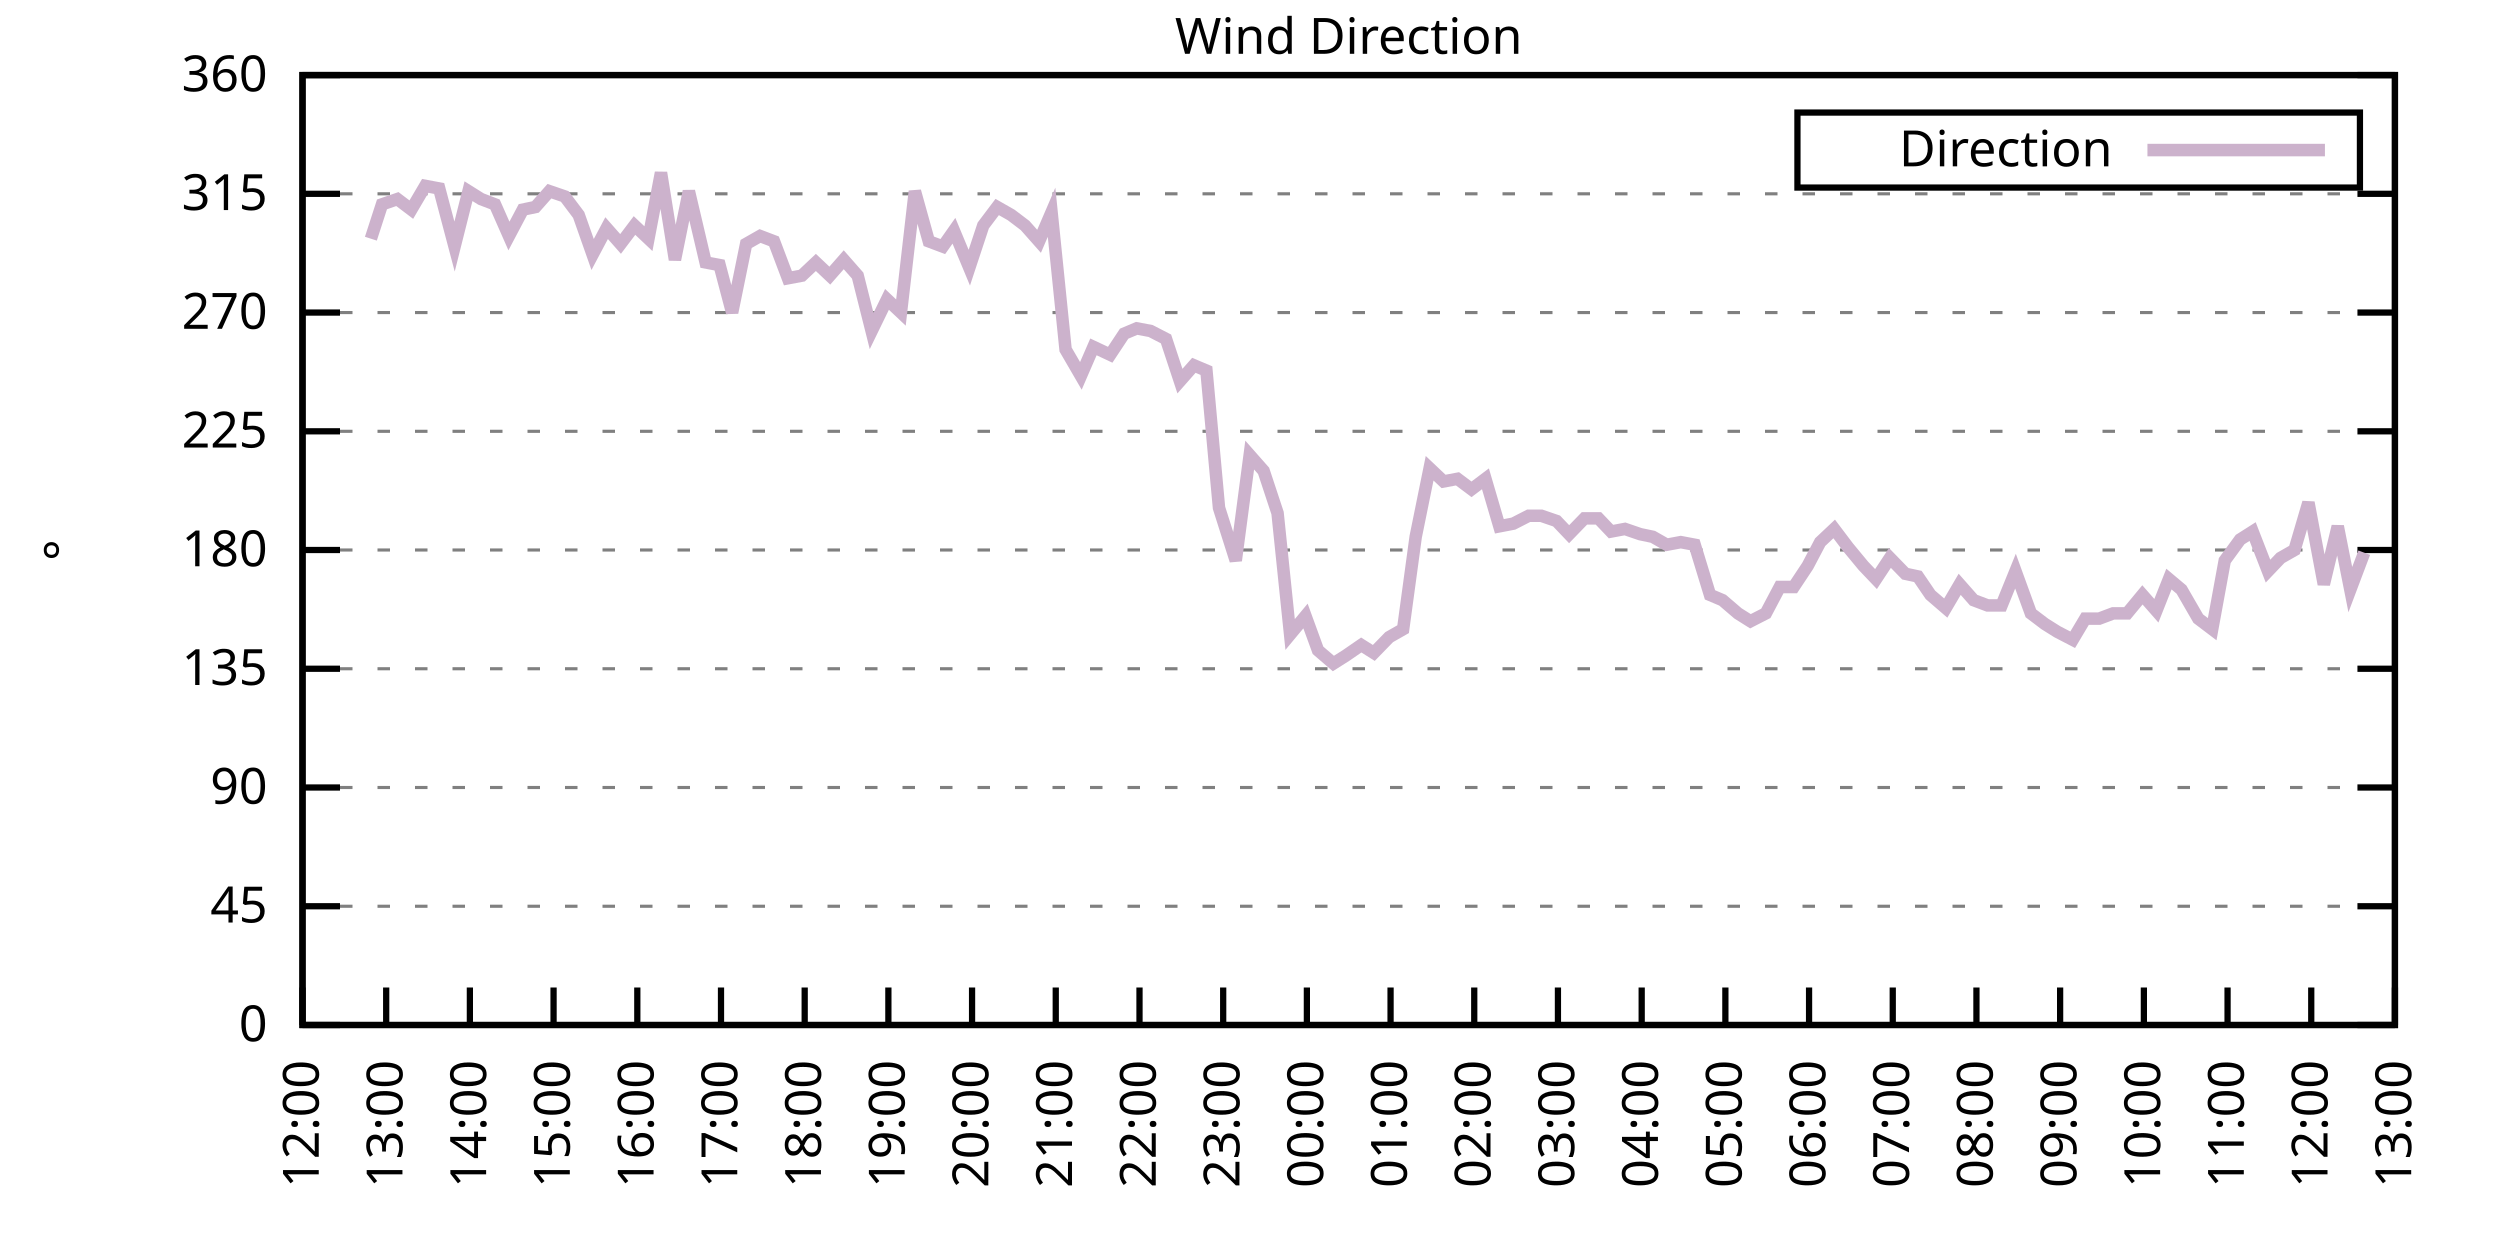
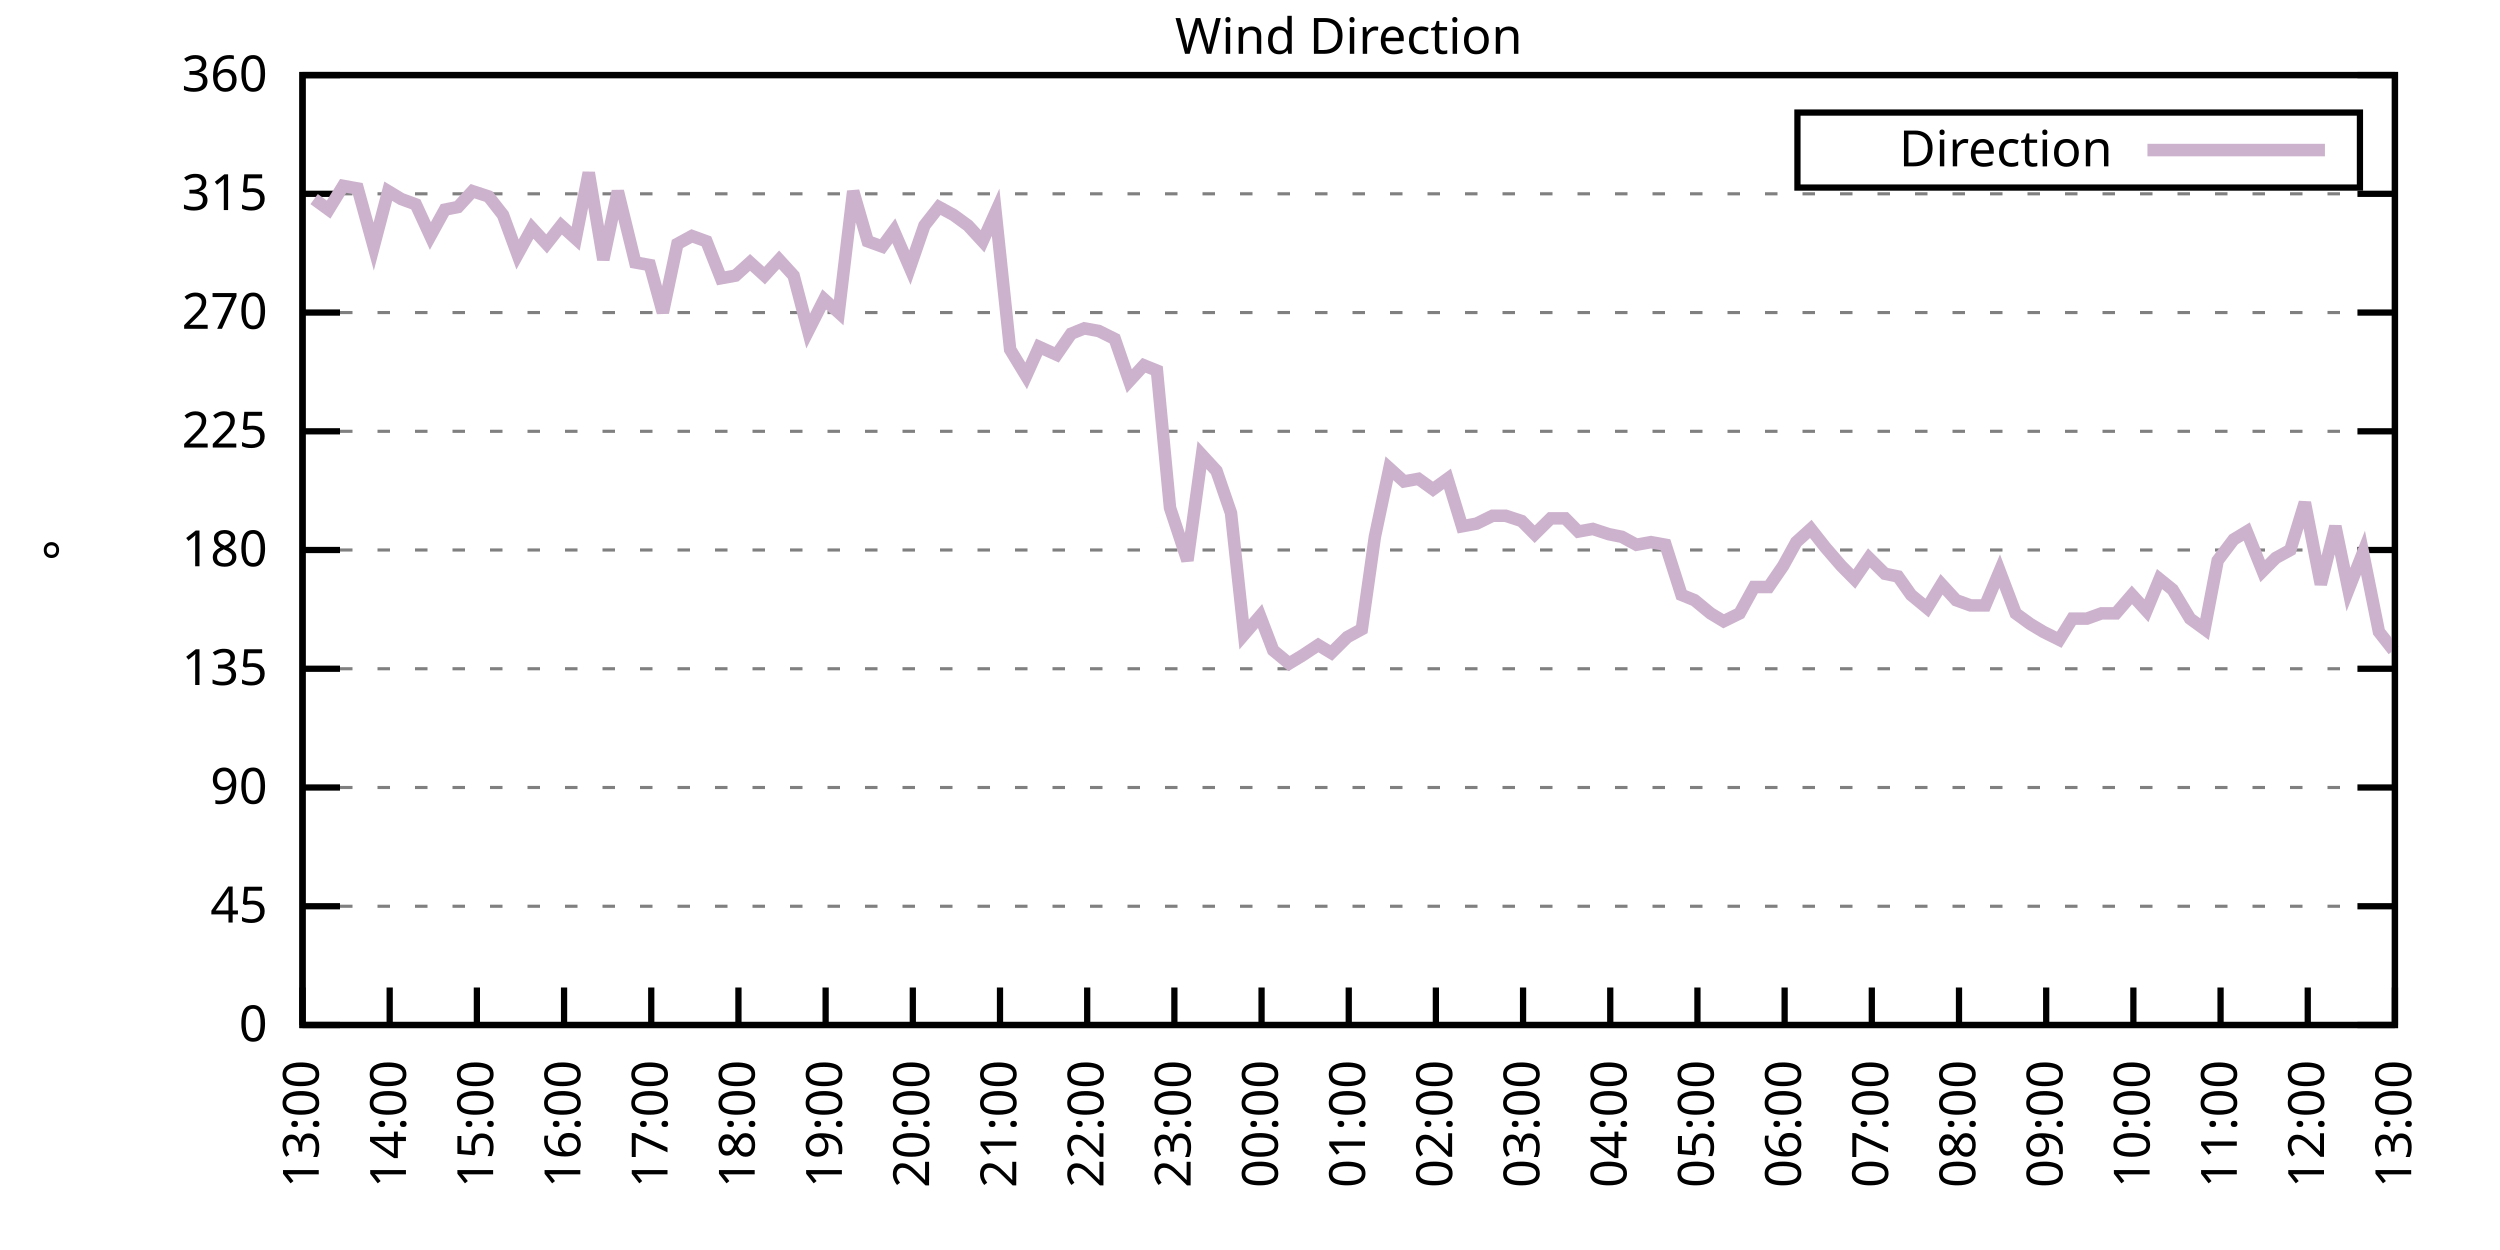
<svg xmlns="http://www.w3.org/2000/svg" xmlns:xlink="http://www.w3.org/1999/xlink" width="400" height="200" viewBox="0 0 400 200">
  <g id="gnuplot_canvas">
    <rect x="0" y="0" width="400" height="200" fill="none" />
    <defs>
      <circle id="gpDot" r="0.5" stroke-width="0.5" stroke="currentColor" />
      <path id="gpPt0" stroke-width="0.333" stroke="currentColor" d="M-1,0 h2 M0,-1 v2" />
      <path id="gpPt1" stroke-width="0.333" stroke="currentColor" d="M-1,-1 L1,1 M1,-1 L-1,1" />
      <path id="gpPt2" stroke-width="0.333" stroke="currentColor" d="M-1,0 L1,0 M0,-1 L0,1 M-1,-1 L1,1 M-1,1 L1,-1" />
      <rect id="gpPt3" stroke-width="0.333" stroke="currentColor" x="-1" y="-1" width="2" height="2" />
      <rect id="gpPt4" stroke-width="0.333" stroke="currentColor" fill="currentColor" x="-1" y="-1" width="2" height="2" />
      <circle id="gpPt5" stroke-width="0.333" stroke="currentColor" cx="0" cy="0" r="1" />
      <use xlink:href="#gpPt5" id="gpPt6" fill="currentColor" stroke="none" />
      <path id="gpPt7" stroke-width="0.333" stroke="currentColor" d="M0,-1.33 L-1.33,0.67 L1.33,0.67 z" />
      <use xlink:href="#gpPt7" id="gpPt8" fill="currentColor" stroke="none" />
      <use xlink:href="#gpPt7" id="gpPt9" stroke="currentColor" transform="rotate(180)" />
      <use xlink:href="#gpPt9" id="gpPt10" fill="currentColor" stroke="none" />
      <use xlink:href="#gpPt3" id="gpPt11" stroke="currentColor" transform="rotate(45)" />
      <use xlink:href="#gpPt11" id="gpPt12" fill="currentColor" stroke="none" />
      <path id="gpPt13" stroke-width="0.333" stroke="currentColor" d="M0,1.330 L1.265,0.411 L0.782,-1.067 L-0.782,-1.076 L-1.265,0.411 z" />
      <use xlink:href="#gpPt13" id="gpPt14" fill="currentColor" stroke="none" />
      <filter id="textbox" filterUnits="objectBoundingBox" x="0" y="0" height="1" width="1">
        <feFlood flood-color="white" flood-opacity="1" result="bgnd" />
        <feComposite in="SourceGraphic" in2="bgnd" operator="atop" />
      </filter>
      <filter id="greybox" filterUnits="objectBoundingBox" x="0" y="0" height="1" width="1">
        <feFlood flood-color="lightgrey" flood-opacity="1" result="grey" />
        <feComposite in="SourceGraphic" in2="grey" operator="atop" />
      </filter>
    </defs>
    <g fill="none" color="white" stroke="currentColor" stroke-width="1.00" stroke-linecap="butt" stroke-linejoin="miter">
</g>
    <g fill="none" color="black" stroke="currentColor" stroke-width="1.00" stroke-linecap="butt" stroke-linejoin="miter">
      <g stroke="none" shape-rendering="crispEdges">
        <polygon fill="rgb(255, 255, 255)" points="48.40,164.00 383.18,164.00 383.18,12.02 48.40,12.02 " />
      </g>
    </g>
    <g fill="none" color="black" stroke="currentColor" stroke-width="1.00" stroke-linecap="butt" stroke-linejoin="miter">
</g>
    <g fill="none" color="black" stroke="black" stroke-width="0.50" stroke-linecap="butt" stroke-linejoin="miter">
</g>
    <g fill="none" color="gray" stroke="currentColor" stroke-width="0.50" stroke-linecap="butt" stroke-linejoin="miter">
      <path stroke="gray" stroke-dasharray="2,4" class="gridline" d="M48.40,164.00 L383.19,164.00  " />
    </g>
    <g fill="none" color="gray" stroke="gray" stroke-width="1.00" stroke-linecap="butt" stroke-linejoin="miter">
</g>
    <g fill="none" color="black" stroke="currentColor" stroke-width="1.00" stroke-linecap="butt" stroke-linejoin="miter">
      <path stroke="black" d="M48.40,164.00 L54.40,164.00 M383.19,164.00 L377.19,164.00  " />
      <g transform="translate(42.80,166.60)" stroke="none" fill="black" font-family="Sans" font-size="8.00" text-anchor="end">
        <text>
          <tspan font-family="Sans"> 0</tspan>
        </text>
      </g>
    </g>
    <g fill="none" color="black" stroke="currentColor" stroke-width="1.00" stroke-linecap="butt" stroke-linejoin="miter">
</g>
    <g fill="none" color="black" stroke="black" stroke-width="0.50" stroke-linecap="butt" stroke-linejoin="miter">
</g>
    <g fill="none" color="gray" stroke="currentColor" stroke-width="0.50" stroke-linecap="butt" stroke-linejoin="miter">
      <path stroke="gray" stroke-dasharray="2,4" class="gridline" d="M48.40,145.00 L383.19,145.00  " />
    </g>
    <g fill="none" color="gray" stroke="gray" stroke-width="1.00" stroke-linecap="butt" stroke-linejoin="miter">
</g>
    <g fill="none" color="black" stroke="currentColor" stroke-width="1.00" stroke-linecap="butt" stroke-linejoin="miter">
      <path stroke="black" d="M48.40,145.00 L54.40,145.00 M383.19,145.00 L377.19,145.00  " />
      <g transform="translate(42.80,147.60)" stroke="none" fill="black" font-family="Sans" font-size="8.00" text-anchor="end">
        <text>
          <tspan font-family="Sans"> 45</tspan>
        </text>
      </g>
    </g>
    <g fill="none" color="black" stroke="currentColor" stroke-width="1.00" stroke-linecap="butt" stroke-linejoin="miter">
</g>
    <g fill="none" color="black" stroke="black" stroke-width="0.50" stroke-linecap="butt" stroke-linejoin="miter">
</g>
    <g fill="none" color="gray" stroke="currentColor" stroke-width="0.50" stroke-linecap="butt" stroke-linejoin="miter">
      <path stroke="gray" stroke-dasharray="2,4" class="gridline" d="M48.40,126.00 L383.19,126.00  " />
    </g>
    <g fill="none" color="gray" stroke="gray" stroke-width="1.00" stroke-linecap="butt" stroke-linejoin="miter">
</g>
    <g fill="none" color="black" stroke="currentColor" stroke-width="1.00" stroke-linecap="butt" stroke-linejoin="miter">
      <path stroke="black" d="M48.40,126.00 L54.40,126.00 M383.19,126.00 L377.19,126.00  " />
      <g transform="translate(42.80,128.60)" stroke="none" fill="black" font-family="Sans" font-size="8.00" text-anchor="end">
        <text>
          <tspan font-family="Sans"> 90</tspan>
        </text>
      </g>
    </g>
    <g fill="none" color="black" stroke="currentColor" stroke-width="1.00" stroke-linecap="butt" stroke-linejoin="miter">
</g>
    <g fill="none" color="black" stroke="black" stroke-width="0.50" stroke-linecap="butt" stroke-linejoin="miter">
</g>
    <g fill="none" color="gray" stroke="currentColor" stroke-width="0.50" stroke-linecap="butt" stroke-linejoin="miter">
      <path stroke="gray" stroke-dasharray="2,4" class="gridline" d="M48.40,107.00 L383.19,107.00  " />
    </g>
    <g fill="none" color="gray" stroke="gray" stroke-width="1.00" stroke-linecap="butt" stroke-linejoin="miter">
</g>
    <g fill="none" color="black" stroke="currentColor" stroke-width="1.00" stroke-linecap="butt" stroke-linejoin="miter">
      <path stroke="black" d="M48.40,107.00 L54.40,107.00 M383.19,107.00 L377.19,107.00  " />
      <g transform="translate(42.80,109.60)" stroke="none" fill="black" font-family="Sans" font-size="8.00" text-anchor="end">
        <text>
          <tspan font-family="Sans"> 135</tspan>
        </text>
      </g>
    </g>
    <g fill="none" color="black" stroke="currentColor" stroke-width="1.00" stroke-linecap="butt" stroke-linejoin="miter">
</g>
    <g fill="none" color="black" stroke="black" stroke-width="0.50" stroke-linecap="butt" stroke-linejoin="miter">
</g>
    <g fill="none" color="gray" stroke="currentColor" stroke-width="0.50" stroke-linecap="butt" stroke-linejoin="miter">
      <path stroke="gray" stroke-dasharray="2,4" class="gridline" d="M48.40,88.00 L383.19,88.00  " />
    </g>
    <g fill="none" color="gray" stroke="gray" stroke-width="1.00" stroke-linecap="butt" stroke-linejoin="miter">
</g>
    <g fill="none" color="black" stroke="currentColor" stroke-width="1.00" stroke-linecap="butt" stroke-linejoin="miter">
      <path stroke="black" d="M48.40,88.00 L54.40,88.00 M383.19,88.00 L377.19,88.00  " />
      <g transform="translate(42.80,90.60)" stroke="none" fill="black" font-family="Sans" font-size="8.00" text-anchor="end">
        <text>
          <tspan font-family="Sans"> 180</tspan>
        </text>
      </g>
    </g>
    <g fill="none" color="black" stroke="currentColor" stroke-width="1.00" stroke-linecap="butt" stroke-linejoin="miter">
</g>
    <g fill="none" color="black" stroke="black" stroke-width="0.50" stroke-linecap="butt" stroke-linejoin="miter">
</g>
    <g fill="none" color="gray" stroke="currentColor" stroke-width="0.50" stroke-linecap="butt" stroke-linejoin="miter">
      <path stroke="gray" stroke-dasharray="2,4" class="gridline" d="M48.40,69.01 L383.19,69.01  " />
    </g>
    <g fill="none" color="gray" stroke="gray" stroke-width="1.00" stroke-linecap="butt" stroke-linejoin="miter">
</g>
    <g fill="none" color="black" stroke="currentColor" stroke-width="1.00" stroke-linecap="butt" stroke-linejoin="miter">
      <path stroke="black" d="M48.40,69.01 L54.40,69.01 M383.19,69.01 L377.19,69.01  " />
      <g transform="translate(42.80,71.61)" stroke="none" fill="black" font-family="Sans" font-size="8.00" text-anchor="end">
        <text>
          <tspan font-family="Sans"> 225</tspan>
        </text>
      </g>
    </g>
    <g fill="none" color="black" stroke="currentColor" stroke-width="1.00" stroke-linecap="butt" stroke-linejoin="miter">
</g>
    <g fill="none" color="black" stroke="black" stroke-width="0.50" stroke-linecap="butt" stroke-linejoin="miter">
</g>
    <g fill="none" color="gray" stroke="currentColor" stroke-width="0.50" stroke-linecap="butt" stroke-linejoin="miter">
      <path stroke="gray" stroke-dasharray="2,4" class="gridline" d="M48.40,50.01 L383.19,50.01  " />
    </g>
    <g fill="none" color="gray" stroke="gray" stroke-width="1.00" stroke-linecap="butt" stroke-linejoin="miter">
</g>
    <g fill="none" color="black" stroke="currentColor" stroke-width="1.00" stroke-linecap="butt" stroke-linejoin="miter">
      <path stroke="black" d="M48.40,50.01 L54.40,50.01 M383.19,50.01 L377.19,50.01  " />
      <g transform="translate(42.80,52.61)" stroke="none" fill="black" font-family="Sans" font-size="8.00" text-anchor="end">
        <text>
          <tspan font-family="Sans"> 270</tspan>
        </text>
      </g>
    </g>
    <g fill="none" color="black" stroke="currentColor" stroke-width="1.00" stroke-linecap="butt" stroke-linejoin="miter">
</g>
    <g fill="none" color="black" stroke="black" stroke-width="0.50" stroke-linecap="butt" stroke-linejoin="miter">
</g>
    <g fill="none" color="gray" stroke="currentColor" stroke-width="0.50" stroke-linecap="butt" stroke-linejoin="miter">
      <path stroke="gray" stroke-dasharray="2,4" class="gridline" d="M48.40,31.01 L383.19,31.01  " />
    </g>
    <g fill="none" color="gray" stroke="gray" stroke-width="1.00" stroke-linecap="butt" stroke-linejoin="miter">
</g>
    <g fill="none" color="black" stroke="currentColor" stroke-width="1.00" stroke-linecap="butt" stroke-linejoin="miter">
      <path stroke="black" d="M48.40,31.01 L54.40,31.01 M383.19,31.01 L377.19,31.01  " />
      <g transform="translate(42.80,33.61)" stroke="none" fill="black" font-family="Sans" font-size="8.00" text-anchor="end">
        <text>
          <tspan font-family="Sans"> 315</tspan>
        </text>
      </g>
    </g>
    <g fill="none" color="black" stroke="currentColor" stroke-width="1.00" stroke-linecap="butt" stroke-linejoin="miter">
</g>
    <g fill="none" color="black" stroke="black" stroke-width="0.50" stroke-linecap="butt" stroke-linejoin="miter">
</g>
    <g fill="none" color="gray" stroke="currentColor" stroke-width="0.50" stroke-linecap="butt" stroke-linejoin="miter">
      <path stroke="gray" stroke-dasharray="2,4" class="gridline" d="M48.40,12.01 L383.19,12.01  " />
    </g>
    <g fill="none" color="gray" stroke="gray" stroke-width="1.00" stroke-linecap="butt" stroke-linejoin="miter">
</g>
    <g fill="none" color="black" stroke="currentColor" stroke-width="1.00" stroke-linecap="butt" stroke-linejoin="miter">
      <path stroke="black" d="M48.40,12.01 L54.40,12.01 M383.19,12.01 L377.19,12.01  " />
      <g transform="translate(42.80,14.61)" stroke="none" fill="black" font-family="Sans" font-size="8.00" text-anchor="end">
        <text>
          <tspan font-family="Sans"> 360</tspan>
        </text>
      </g>
    </g>
    <g fill="none" color="black" stroke="currentColor" stroke-width="1.00" stroke-linecap="butt" stroke-linejoin="miter">
      <path stroke="black" d="M48.40,164.00 L48.40,158.00  " />
      <g transform="translate(51.00,169.60) rotate(270.00)" stroke="none" fill="black" font-family="Sans" font-size="8.00" text-anchor="end">
        <text>
-           <tspan font-family="Sans">12:00</tspan>
-         </text>
-       </g>
-     </g>
-     <g fill="none" color="black" stroke="currentColor" stroke-width="1.00" stroke-linecap="butt" stroke-linejoin="miter">
-       <path stroke="black" d="M61.79,164.00 L61.79,158.00  " />
-       <g transform="translate(64.39,169.60) rotate(270.00)" stroke="none" fill="black" font-family="Sans" font-size="8.00" text-anchor="end">
-         <text>
          <tspan font-family="Sans">13:00</tspan>
        </text>
      </g>
    </g>
    <g fill="none" color="black" stroke="currentColor" stroke-width="1.00" stroke-linecap="butt" stroke-linejoin="miter">
-       <path stroke="black" d="M75.18,164.00 L75.18,158.00  " />
-       <g transform="translate(77.78,169.60) rotate(270.00)" stroke="none" fill="black" font-family="Sans" font-size="8.00" text-anchor="end">
+       <path stroke="black" d="M62.35,164.00 L62.35,158.00  " />
+       <g transform="translate(64.95,169.60) rotate(270.00)" stroke="none" fill="black" font-family="Sans" font-size="8.00" text-anchor="end">
        <text>
          <tspan font-family="Sans">14:00</tspan>
        </text>
      </g>
    </g>
    <g fill="none" color="black" stroke="currentColor" stroke-width="1.00" stroke-linecap="butt" stroke-linejoin="miter">
-       <path stroke="black" d="M88.57,164.00 L88.57,158.00  " />
-       <g transform="translate(91.17,169.60) rotate(270.00)" stroke="none" fill="black" font-family="Sans" font-size="8.00" text-anchor="end">
+       <path stroke="black" d="M76.30,164.00 L76.30,158.00  " />
+       <g transform="translate(78.90,169.60) rotate(270.00)" stroke="none" fill="black" font-family="Sans" font-size="8.00" text-anchor="end">
        <text>
          <tspan font-family="Sans">15:00</tspan>
        </text>
      </g>
    </g>
    <g fill="none" color="black" stroke="currentColor" stroke-width="1.00" stroke-linecap="butt" stroke-linejoin="miter">
-       <path stroke="black" d="M101.97,164.00 L101.97,158.00  " />
-       <g transform="translate(104.57,169.60) rotate(270.00)" stroke="none" fill="black" font-family="Sans" font-size="8.00" text-anchor="end">
+       <path stroke="black" d="M90.25,164.00 L90.25,158.00  " />
+       <g transform="translate(92.85,169.60) rotate(270.00)" stroke="none" fill="black" font-family="Sans" font-size="8.00" text-anchor="end">
        <text>
          <tspan font-family="Sans">16:00</tspan>
        </text>
      </g>
    </g>
    <g fill="none" color="black" stroke="currentColor" stroke-width="1.00" stroke-linecap="butt" stroke-linejoin="miter">
-       <path stroke="black" d="M115.36,164.00 L115.36,158.00  " />
-       <g transform="translate(117.96,169.60) rotate(270.00)" stroke="none" fill="black" font-family="Sans" font-size="8.00" text-anchor="end">
+       <path stroke="black" d="M104.20,164.00 L104.20,158.00  " />
+       <g transform="translate(106.80,169.60) rotate(270.00)" stroke="none" fill="black" font-family="Sans" font-size="8.00" text-anchor="end">
        <text>
          <tspan font-family="Sans">17:00</tspan>
        </text>
      </g>
    </g>
    <g fill="none" color="black" stroke="currentColor" stroke-width="1.00" stroke-linecap="butt" stroke-linejoin="miter">
-       <path stroke="black" d="M128.75,164.00 L128.75,158.00  " />
-       <g transform="translate(131.35,169.60) rotate(270.00)" stroke="none" fill="black" font-family="Sans" font-size="8.00" text-anchor="end">
+       <path stroke="black" d="M118.15,164.00 L118.15,158.00  " />
+       <g transform="translate(120.75,169.60) rotate(270.00)" stroke="none" fill="black" font-family="Sans" font-size="8.00" text-anchor="end">
        <text>
          <tspan font-family="Sans">18:00</tspan>
        </text>
      </g>
    </g>
    <g fill="none" color="black" stroke="currentColor" stroke-width="1.00" stroke-linecap="butt" stroke-linejoin="miter">
-       <path stroke="black" d="M142.14,164.00 L142.14,158.00  " />
-       <g transform="translate(144.74,169.60) rotate(270.00)" stroke="none" fill="black" font-family="Sans" font-size="8.00" text-anchor="end">
+       <path stroke="black" d="M132.10,164.00 L132.10,158.00  " />
+       <g transform="translate(134.70,169.60) rotate(270.00)" stroke="none" fill="black" font-family="Sans" font-size="8.00" text-anchor="end">
        <text>
          <tspan font-family="Sans">19:00</tspan>
        </text>
      </g>
    </g>
    <g fill="none" color="black" stroke="currentColor" stroke-width="1.00" stroke-linecap="butt" stroke-linejoin="miter">
-       <path stroke="black" d="M155.53,164.00 L155.53,158.00  " />
-       <g transform="translate(158.13,169.60) rotate(270.00)" stroke="none" fill="black" font-family="Sans" font-size="8.00" text-anchor="end">
+       <path stroke="black" d="M146.05,164.00 L146.05,158.00  " />
+       <g transform="translate(148.65,169.60) rotate(270.00)" stroke="none" fill="black" font-family="Sans" font-size="8.00" text-anchor="end">
        <text>
          <tspan font-family="Sans">20:00</tspan>
        </text>
      </g>
    </g>
    <g fill="none" color="black" stroke="currentColor" stroke-width="1.00" stroke-linecap="butt" stroke-linejoin="miter">
-       <path stroke="black" d="M168.92,164.00 L168.92,158.00  " />
-       <g transform="translate(171.52,169.60) rotate(270.00)" stroke="none" fill="black" font-family="Sans" font-size="8.00" text-anchor="end">
+       <path stroke="black" d="M160.00,164.00 L160.00,158.00  " />
+       <g transform="translate(162.60,169.60) rotate(270.00)" stroke="none" fill="black" font-family="Sans" font-size="8.00" text-anchor="end">
        <text>
          <tspan font-family="Sans">21:00</tspan>
        </text>
      </g>
    </g>
    <g fill="none" color="black" stroke="currentColor" stroke-width="1.00" stroke-linecap="butt" stroke-linejoin="miter">
-       <path stroke="black" d="M182.32,164.00 L182.32,158.00  " />
-       <g transform="translate(184.92,169.60) rotate(270.00)" stroke="none" fill="black" font-family="Sans" font-size="8.00" text-anchor="end">
+       <path stroke="black" d="M173.95,164.00 L173.95,158.00  " />
+       <g transform="translate(176.55,169.60) rotate(270.00)" stroke="none" fill="black" font-family="Sans" font-size="8.00" text-anchor="end">
        <text>
          <tspan font-family="Sans">22:00</tspan>
        </text>
      </g>
    </g>
    <g fill="none" color="black" stroke="currentColor" stroke-width="1.00" stroke-linecap="butt" stroke-linejoin="miter">
-       <path stroke="black" d="M195.71,164.00 L195.71,158.00  " />
-       <g transform="translate(198.31,169.60) rotate(270.00)" stroke="none" fill="black" font-family="Sans" font-size="8.00" text-anchor="end">
+       <path stroke="black" d="M187.90,164.00 L187.90,158.00  " />
+       <g transform="translate(190.50,169.60) rotate(270.00)" stroke="none" fill="black" font-family="Sans" font-size="8.00" text-anchor="end">
        <text>
          <tspan font-family="Sans">23:00</tspan>
        </text>
      </g>
    </g>
    <g fill="none" color="black" stroke="currentColor" stroke-width="1.00" stroke-linecap="butt" stroke-linejoin="miter">
-       <path stroke="black" d="M209.10,164.00 L209.10,158.00  " />
-       <g transform="translate(211.70,169.60) rotate(270.00)" stroke="none" fill="black" font-family="Sans" font-size="8.00" text-anchor="end">
+       <path stroke="black" d="M201.85,164.00 L201.85,158.00  " />
+       <g transform="translate(204.45,169.60) rotate(270.00)" stroke="none" fill="black" font-family="Sans" font-size="8.00" text-anchor="end">
        <text>
          <tspan font-family="Sans">00:00</tspan>
        </text>
      </g>
    </g>
    <g fill="none" color="black" stroke="currentColor" stroke-width="1.00" stroke-linecap="butt" stroke-linejoin="miter">
-       <path stroke="black" d="M222.49,164.00 L222.49,158.00  " />
-       <g transform="translate(225.09,169.60) rotate(270.00)" stroke="none" fill="black" font-family="Sans" font-size="8.00" text-anchor="end">
+       <path stroke="black" d="M215.80,164.00 L215.80,158.00  " />
+       <g transform="translate(218.40,169.60) rotate(270.00)" stroke="none" fill="black" font-family="Sans" font-size="8.00" text-anchor="end">
        <text>
          <tspan font-family="Sans">01:00</tspan>
        </text>
      </g>
    </g>
    <g fill="none" color="black" stroke="currentColor" stroke-width="1.00" stroke-linecap="butt" stroke-linejoin="miter">
-       <path stroke="black" d="M235.88,164.00 L235.88,158.00  " />
-       <g transform="translate(238.48,169.60) rotate(270.00)" stroke="none" fill="black" font-family="Sans" font-size="8.00" text-anchor="end">
+       <path stroke="black" d="M229.74,164.00 L229.74,158.00  " />
+       <g transform="translate(232.34,169.60) rotate(270.00)" stroke="none" fill="black" font-family="Sans" font-size="8.00" text-anchor="end">
        <text>
          <tspan font-family="Sans">02:00</tspan>
        </text>
      </g>
    </g>
    <g fill="none" color="black" stroke="currentColor" stroke-width="1.00" stroke-linecap="butt" stroke-linejoin="miter">
-       <path stroke="black" d="M249.27,164.00 L249.27,158.00  " />
-       <g transform="translate(251.87,169.60) rotate(270.00)" stroke="none" fill="black" font-family="Sans" font-size="8.00" text-anchor="end">
+       <path stroke="black" d="M243.69,164.00 L243.69,158.00  " />
+       <g transform="translate(246.29,169.60) rotate(270.00)" stroke="none" fill="black" font-family="Sans" font-size="8.00" text-anchor="end">
        <text>
          <tspan font-family="Sans">03:00</tspan>
        </text>
      </g>
    </g>
    <g fill="none" color="black" stroke="currentColor" stroke-width="1.00" stroke-linecap="butt" stroke-linejoin="miter">
-       <path stroke="black" d="M262.67,164.00 L262.67,158.00  " />
-       <g transform="translate(265.27,169.60) rotate(270.00)" stroke="none" fill="black" font-family="Sans" font-size="8.00" text-anchor="end">
+       <path stroke="black" d="M257.64,164.00 L257.64,158.00  " />
+       <g transform="translate(260.24,169.60) rotate(270.00)" stroke="none" fill="black" font-family="Sans" font-size="8.00" text-anchor="end">
        <text>
          <tspan font-family="Sans">04:00</tspan>
        </text>
      </g>
    </g>
    <g fill="none" color="black" stroke="currentColor" stroke-width="1.00" stroke-linecap="butt" stroke-linejoin="miter">
-       <path stroke="black" d="M276.06,164.00 L276.06,158.00  " />
-       <g transform="translate(278.66,169.60) rotate(270.00)" stroke="none" fill="black" font-family="Sans" font-size="8.00" text-anchor="end">
+       <path stroke="black" d="M271.59,164.00 L271.59,158.00  " />
+       <g transform="translate(274.19,169.60) rotate(270.00)" stroke="none" fill="black" font-family="Sans" font-size="8.00" text-anchor="end">
        <text>
          <tspan font-family="Sans">05:00</tspan>
        </text>
      </g>
    </g>
    <g fill="none" color="black" stroke="currentColor" stroke-width="1.00" stroke-linecap="butt" stroke-linejoin="miter">
-       <path stroke="black" d="M289.45,164.00 L289.45,158.00  " />
-       <g transform="translate(292.05,169.60) rotate(270.00)" stroke="none" fill="black" font-family="Sans" font-size="8.00" text-anchor="end">
+       <path stroke="black" d="M285.54,164.00 L285.54,158.00  " />
+       <g transform="translate(288.14,169.60) rotate(270.00)" stroke="none" fill="black" font-family="Sans" font-size="8.00" text-anchor="end">
        <text>
          <tspan font-family="Sans">06:00</tspan>
        </text>
      </g>
    </g>
    <g fill="none" color="black" stroke="currentColor" stroke-width="1.00" stroke-linecap="butt" stroke-linejoin="miter">
-       <path stroke="black" d="M302.84,164.00 L302.84,158.00  " />
-       <g transform="translate(305.44,169.60) rotate(270.00)" stroke="none" fill="black" font-family="Sans" font-size="8.00" text-anchor="end">
+       <path stroke="black" d="M299.49,164.00 L299.49,158.00  " />
+       <g transform="translate(302.09,169.60) rotate(270.00)" stroke="none" fill="black" font-family="Sans" font-size="8.00" text-anchor="end">
        <text>
          <tspan font-family="Sans">07:00</tspan>
        </text>
      </g>
    </g>
    <g fill="none" color="black" stroke="currentColor" stroke-width="1.00" stroke-linecap="butt" stroke-linejoin="miter">
-       <path stroke="black" d="M316.23,164.00 L316.23,158.00  " />
-       <g transform="translate(318.83,169.60) rotate(270.00)" stroke="none" fill="black" font-family="Sans" font-size="8.00" text-anchor="end">
+       <path stroke="black" d="M313.44,164.00 L313.44,158.00  " />
+       <g transform="translate(316.04,169.60) rotate(270.00)" stroke="none" fill="black" font-family="Sans" font-size="8.00" text-anchor="end">
        <text>
          <tspan font-family="Sans">08:00</tspan>
        </text>
      </g>
    </g>
    <g fill="none" color="black" stroke="currentColor" stroke-width="1.00" stroke-linecap="butt" stroke-linejoin="miter">
-       <path stroke="black" d="M329.62,164.00 L329.62,158.00  " />
-       <g transform="translate(332.22,169.60) rotate(270.00)" stroke="none" fill="black" font-family="Sans" font-size="8.00" text-anchor="end">
+       <path stroke="black" d="M327.39,164.00 L327.39,158.00  " />
+       <g transform="translate(329.99,169.60) rotate(270.00)" stroke="none" fill="black" font-family="Sans" font-size="8.00" text-anchor="end">
        <text>
          <tspan font-family="Sans">09:00</tspan>
        </text>
      </g>
    </g>
    <g fill="none" color="black" stroke="currentColor" stroke-width="1.00" stroke-linecap="butt" stroke-linejoin="miter">
-       <path stroke="black" d="M343.02,164.00 L343.02,158.00  " />
-       <g transform="translate(345.62,169.60) rotate(270.00)" stroke="none" fill="black" font-family="Sans" font-size="8.00" text-anchor="end">
+       <path stroke="black" d="M341.34,164.00 L341.34,158.00  " />
+       <g transform="translate(343.94,169.60) rotate(270.00)" stroke="none" fill="black" font-family="Sans" font-size="8.00" text-anchor="end">
        <text>
          <tspan font-family="Sans">10:00</tspan>
        </text>
      </g>
    </g>
    <g fill="none" color="black" stroke="currentColor" stroke-width="1.00" stroke-linecap="butt" stroke-linejoin="miter">
-       <path stroke="black" d="M356.41,164.00 L356.41,158.00  " />
-       <g transform="translate(359.01,169.60) rotate(270.00)" stroke="none" fill="black" font-family="Sans" font-size="8.00" text-anchor="end">
+       <path stroke="black" d="M355.29,164.00 L355.29,158.00  " />
+       <g transform="translate(357.89,169.60) rotate(270.00)" stroke="none" fill="black" font-family="Sans" font-size="8.00" text-anchor="end">
        <text>
          <tspan font-family="Sans">11:00</tspan>
        </text>
      </g>
    </g>
    <g fill="none" color="black" stroke="currentColor" stroke-width="1.00" stroke-linecap="butt" stroke-linejoin="miter">
-       <path stroke="black" d="M369.80,164.00 L369.80,158.00  " />
-       <g transform="translate(372.40,169.60) rotate(270.00)" stroke="none" fill="black" font-family="Sans" font-size="8.00" text-anchor="end">
+       <path stroke="black" d="M369.24,164.00 L369.24,158.00  " />
+       <g transform="translate(371.84,169.60) rotate(270.00)" stroke="none" fill="black" font-family="Sans" font-size="8.00" text-anchor="end">
        <text>
          <tspan font-family="Sans">12:00</tspan>
        </text>
      </g>
    </g>
    <g fill="none" color="black" stroke="currentColor" stroke-width="1.00" stroke-linecap="butt" stroke-linejoin="miter">
      <path stroke="black" d="M383.19,164.00 L383.19,158.00  " />
      <g transform="translate(385.79,169.60) rotate(270.00)" stroke="none" fill="black" font-family="Sans" font-size="8.00" text-anchor="end">
        <text>
          <tspan font-family="Sans">13:00</tspan>
        </text>
      </g>
    </g>
    <g fill="none" color="black" stroke="currentColor" stroke-width="1.00" stroke-linecap="butt" stroke-linejoin="miter">
</g>
    <g fill="none" color="black" stroke="currentColor" stroke-width="1.00" stroke-linecap="butt" stroke-linejoin="miter">
      <path stroke="black" d="M48.40,12.01 L48.40,164.00 L383.19,164.00 L383.19,12.01 L48.40,12.01 Z  " />
    </g>
    <g fill="none" color="black" stroke="currentColor" stroke-width="1.00" stroke-linecap="butt" stroke-linejoin="miter">
</g>
    <g fill="none" color="black" stroke="currentColor" stroke-width="1.00" stroke-linecap="butt" stroke-linejoin="miter">
      <path stroke="black" d="M287.59,30.01 L287.59,18.01 L377.59,18.01 L377.59,30.01 L287.59,30.01 Z  " />
    </g>
    <g id="Wind_direction_plot_1">
      <g fill="none" color="white" stroke="black" stroke-width="2.00" stroke-linecap="butt" stroke-linejoin="miter">
</g>
      <g fill="none" color="black" stroke="currentColor" stroke-width="2.00" stroke-linecap="butt" stroke-linejoin="miter">
        <g transform="translate(337.99,26.61)" stroke="none" fill="black" font-family="Sans" font-size="8.00" text-anchor="end">
          <text>
            <tspan font-family="Sans">Direction</tspan>
          </text>
        </g>
      </g>
      <g fill="none" color="black" stroke="currentColor" stroke-width="2.00" stroke-linecap="butt" stroke-linejoin="miter">
-         <path stroke="rgb(204, 178, 204)" d="M343.59,24.01 L371.99,24.01 M59.34,38.19 L61.12,32.70 L63.58,31.85 L65.81,33.54 L68.04,29.74 L70.27,30.16   L72.73,39.45 L74.96,30.59 L76.97,31.85 L79.20,32.70 L81.43,37.76 L83.66,33.54 L85.67,33.12 L87.91,30.59   L90.36,31.43 L92.59,34.39 L94.82,40.72 L97.06,36.50 L99.29,39.03 L101.52,36.08 L103.75,38.19 L105.76,27.63   L107.99,41.56 L110.22,30.59 L112.90,41.99 L115.13,42.41 L117.14,50.01 L119.38,39.03 L121.61,37.76 L123.84,38.61   L126.07,44.52 L128.30,44.10 L130.54,41.99 L132.77,44.10 L135.00,41.56 L137.23,44.10 L139.46,52.96 L141.92,47.90   L144.15,50.01 L146.38,30.59 L148.61,38.61 L150.85,39.45 L152.63,36.92 L155.09,42.83 L157.32,36.08 L159.55,33.12   L161.78,34.39 L164.01,36.08 L166.25,38.61 L168.25,33.96 L170.49,55.92 L172.94,60.14 L174.95,55.50 L177.63,56.76   L179.86,53.39 L181.87,52.54 L184.10,52.96 L186.56,54.23 L188.79,60.98 L191.02,58.45 L193.03,59.30 L195.04,81.25   L197.72,89.69 L199.95,72.81 L202.18,75.34 L204.41,82.09 L206.42,101.52 L208.88,98.56 L210.88,104.05 L213.34,106.16   L215.35,104.89 L217.80,103.20 L219.81,104.47 L222.27,101.94 L224.50,100.67 L226.51,85.89 L228.74,74.92 L230.97,77.03   L233.20,76.61 L235.44,78.29 L237.67,76.61 L239.90,84.21 L242.13,83.78 L244.59,82.52 L246.60,82.52 L249.05,83.36   L251.06,85.47 L253.51,82.94 L255.75,82.94 L257.76,85.05 L259.99,84.63 L262.44,85.47 L264.45,85.89 L266.68,87.16   L268.92,86.74 L271.15,87.16 L273.60,95.18 L275.61,96.03 L278.07,98.14 L280.07,99.40 L282.53,98.14 L284.76,93.92   L286.99,93.92 L289.23,90.54 L291.23,86.74 L293.47,84.63 L295.70,87.58 L298.15,90.54 L300.16,92.65 L302.39,89.27   L304.85,91.80 L306.86,92.23 L308.87,95.18 L311.32,97.29 L313.55,93.49 L315.79,96.03 L318.02,96.87 L320.25,96.87   L322.48,91.38 L324.94,98.14 L327.17,99.83 L329.18,101.09 L331.63,102.36 L333.64,98.98 L335.87,98.98 L338.10,98.14   L340.34,98.14 L342.79,95.18 L345.02,97.72 L347.03,92.65 L349.04,94.34 L351.72,98.98 L353.95,100.67 L355.96,89.69   L358.42,86.32 L360.42,85.05 L362.88,91.38 L364.89,89.27 L367.12,88.00 L369.35,80.41 L371.81,93.49 L374.04,84.21   L376.05,94.34 L378.28,88.43  " />
+         <path stroke="rgb(204, 178, 204)" d="M343.59,24.01 L371.99,24.01 M50.26,31.85 L52.58,33.54 L54.91,29.74 L57.23,30.16 L59.79,39.45 L62.12,30.59   L64.21,31.85 L66.53,32.70 L68.86,37.76 L71.18,33.54 L73.28,33.12 L75.60,30.59 L78.16,31.43 L80.48,34.39   L82.81,40.72 L85.13,36.50 L87.46,39.03 L89.78,36.08 L92.11,38.19 L94.20,27.63 L96.53,41.56 L98.85,30.59   L101.64,41.99 L103.97,42.41 L106.06,50.01 L108.38,39.03 L110.71,37.76 L113.03,38.61 L115.36,44.52 L117.68,44.10   L120.01,41.99 L122.33,44.10 L124.66,41.56 L126.98,44.10 L129.31,52.96 L131.87,47.90 L134.19,50.01 L136.51,30.59   L138.84,38.61 L141.16,39.45 L143.02,36.92 L145.58,42.83 L147.91,36.08 L150.23,33.12 L152.56,34.39 L154.88,36.08   L157.21,38.61 L159.30,33.96 L161.62,55.92 L164.18,60.14 L166.27,55.50 L169.06,56.76 L171.39,53.39 L173.48,52.54   L175.81,52.96 L178.36,54.23 L180.69,60.98 L183.01,58.45 L185.11,59.30 L187.20,81.25 L189.99,89.69 L192.31,72.81   L194.64,75.34 L196.96,82.09 L199.06,101.52 L201.61,98.56 L203.71,104.05 L206.26,106.16 L208.36,104.89 L210.91,103.20   L213.01,104.47 L215.56,101.94 L217.89,100.67 L219.98,85.89 L222.30,74.92 L224.63,77.03 L226.95,76.61 L229.28,78.29   L231.60,76.61 L233.93,84.21 L236.25,83.78 L238.81,82.52 L240.90,82.52 L243.46,83.36 L245.55,85.47 L248.11,82.94   L250.44,82.94 L252.53,85.05 L254.85,84.63 L257.41,85.47 L259.50,85.89 L261.83,87.16 L264.15,86.74 L266.48,87.16   L269.04,95.18 L271.13,96.03 L273.69,98.14 L275.78,99.40 L278.34,98.14 L280.66,93.92 L282.99,93.92 L285.31,90.54   L287.40,86.74 L289.73,84.63 L292.05,87.58 L294.61,90.54 L296.70,92.65 L299.03,89.27 L301.58,91.80 L303.68,92.23   L305.77,95.18 L308.33,97.29 L310.65,93.49 L312.98,96.03 L315.30,96.87 L317.63,96.87 L319.95,91.38 L322.51,98.14   L324.83,99.83 L326.93,101.09 L329.48,102.36 L331.58,98.98 L333.90,98.98 L336.23,98.14 L338.55,98.14 L341.11,95.18   L343.43,97.72 L345.53,92.65 L347.62,94.34 L350.41,98.98 L352.73,100.67 L354.83,89.69 L357.38,86.32 L359.48,85.05   L362.03,91.38 L364.13,89.27 L366.45,88.00 L368.78,80.41 L371.33,93.49 L373.66,84.21 L375.75,94.34 L378.08,88.43   L380.63,101.09 L382.96,104.05  " />
      </g>
    </g>
    <g fill="none" color="black" stroke="currentColor" stroke-width="2.00" stroke-linecap="butt" stroke-linejoin="miter">
</g>
    <g fill="none" color="black" stroke="black" stroke-width="1.00" stroke-linecap="butt" stroke-linejoin="miter">
</g>
    <g fill="none" color="black" stroke="currentColor" stroke-width="1.00" stroke-linecap="butt" stroke-linejoin="miter">
      <path stroke="black" d="M48.40,12.01 L48.40,164.00 L383.19,164.00 L383.19,12.01 L48.40,12.01 Z  " />
      <g transform="translate(12.80,88.01) rotate(270.00)" stroke="none" fill="black" font-family="Sans" font-size="8.00" text-anchor="middle">
        <text>
          <tspan font-family="Sans">°</tspan>
        </text>
      </g>
    </g>
    <g fill="none" color="black" stroke="currentColor" stroke-width="1.00" stroke-linecap="butt" stroke-linejoin="miter">
</g>
    <g fill="none" color="black" stroke="currentColor" stroke-width="1.00" stroke-linecap="butt" stroke-linejoin="miter">
      <g transform="translate(215.79,8.61)" stroke="none" fill="black" font-family="Sans" font-size="8.00" text-anchor="middle">
        <text>
          <tspan font-family="Sans">Wind Direction</tspan>
        </text>
      </g>
    </g>
    <g fill="none" color="black" stroke="currentColor" stroke-width="1.00" stroke-linecap="butt" stroke-linejoin="miter">
</g>
  </g>
</svg>
